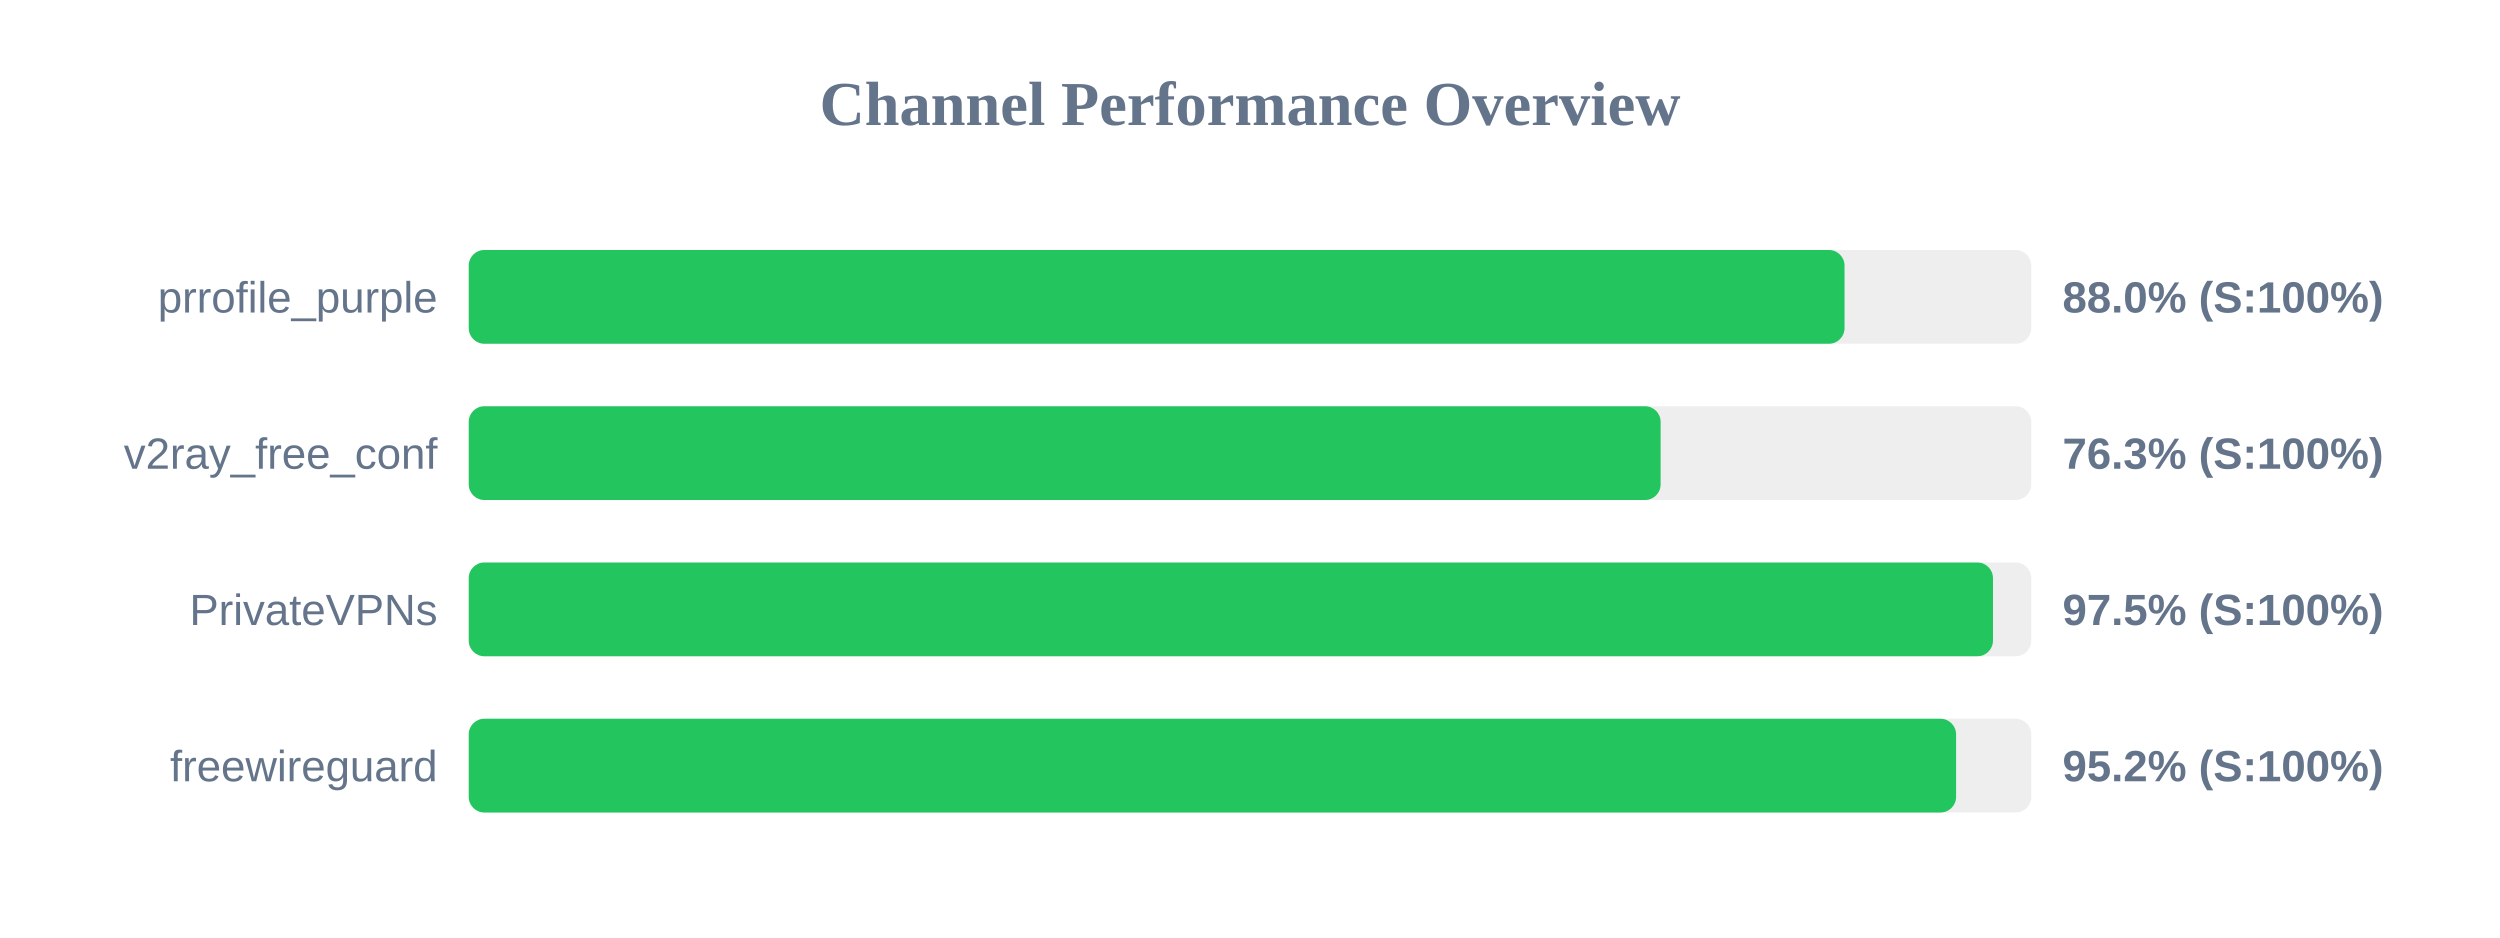
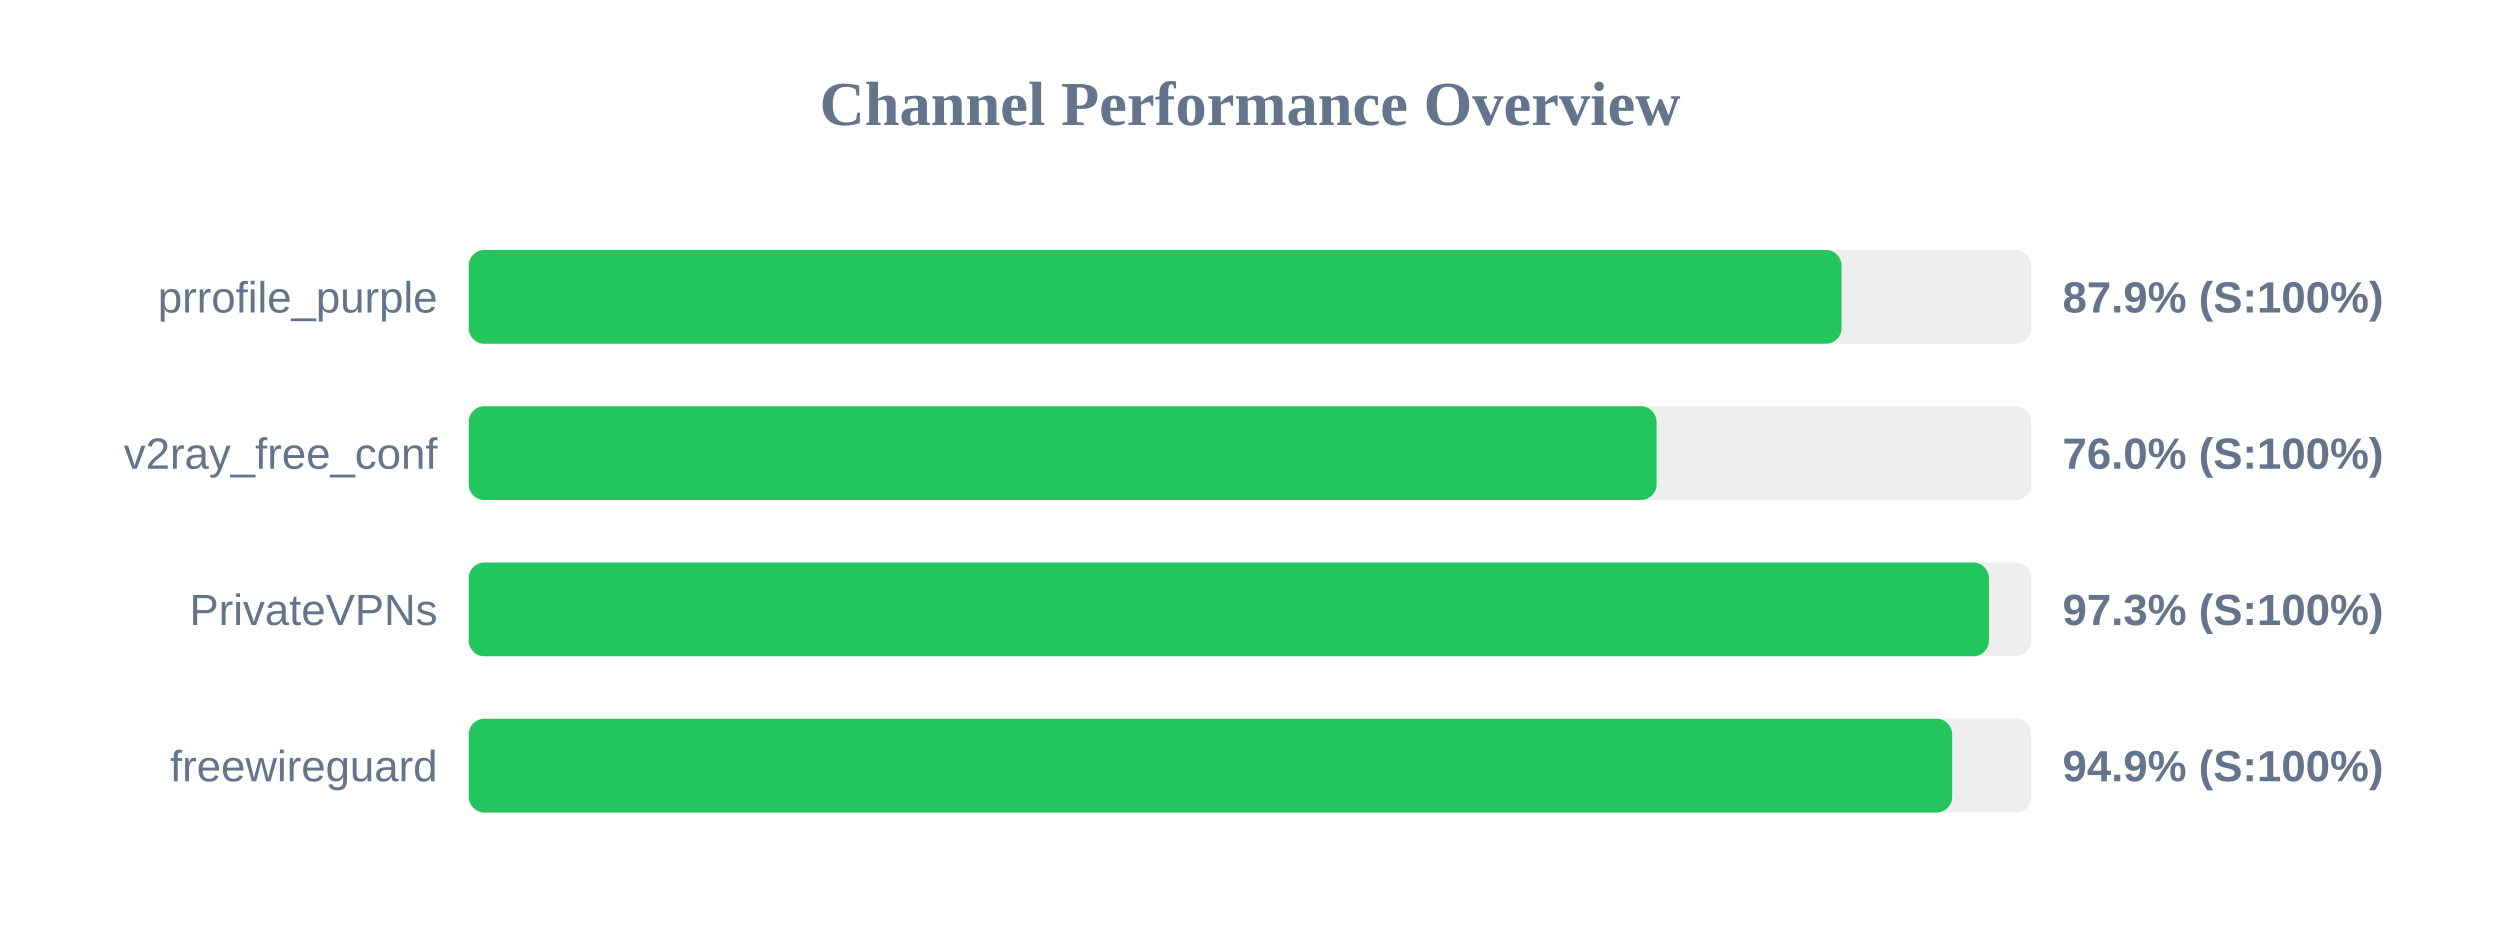
<svg xmlns="http://www.w3.org/2000/svg" width="800" height="300" version="1.1">
  <style>
        .row { font: 14px Arial; fill: #64748b; }
        .score { font: bold 14px Arial; fill: #64748b; }
    </style>
  <text x="400" y="40" text-anchor="middle" font-size="20px" font-weight="bold" fill="#64748b">Channel Performance Overview</text>
  <rect x="150" y="80" width="500" height="30" fill="#eee" rx="5" />
-   <rect x="150" y="80" width="440.25" height="30" fill="#22c55e" rx="5" />
+   <rect x="150" y="80" width="439.3" height="30" fill="#22c55e" rx="5" />
  <text x="140" y="100" text-anchor="end" class="row">prrofile_purple</text>
-   <text x="660" y="100" text-anchor="start" class="score">88.0% (S:100%)</text>
+   <text x="660" y="100" text-anchor="start" class="score">87.9% (S:100%)</text>
  <rect x="150" y="130" width="500" height="30" fill="#eee" rx="5" />
-   <rect x="150" y="130" width="381.4" height="30" fill="#22c55e" rx="5" />
+   <rect x="150" y="130" width="380.1" height="30" fill="#22c55e" rx="5" />
  <text x="140" y="150" text-anchor="end" class="row">v2ray_free_conf</text>
-   <text x="660" y="150" text-anchor="start" class="score">76.3% (S:100%)</text>
+   <text x="660" y="150" text-anchor="start" class="score">76.0% (S:100%)</text>
  <rect x="150" y="180" width="500" height="30" fill="#eee" rx="5" />
-   <rect x="150" y="180" width="487.75" height="30" fill="#22c55e" rx="5" />
+   <rect x="150" y="180" width="486.45" height="30" fill="#22c55e" rx="5" />
  <text x="140" y="200" text-anchor="end" class="row">PrivateVPNs</text>
-   <text x="660" y="200" text-anchor="start" class="score">97.5% (S:100%)</text>
+   <text x="660" y="200" text-anchor="start" class="score">97.3% (S:100%)</text>
  <rect x="150" y="230" width="500" height="30" fill="#eee" rx="5" />
-   <rect x="150" y="230" width="475.95" height="30" fill="#22c55e" rx="5" />
+   <rect x="150" y="230" width="474.7" height="30" fill="#22c55e" rx="5" />
  <text x="140" y="250" text-anchor="end" class="row">freewireguard</text>
-   <text x="660" y="250" text-anchor="start" class="score">95.2% (S:100%)</text>
+   <text x="660" y="250" text-anchor="start" class="score">94.9% (S:100%)</text>
</svg>
